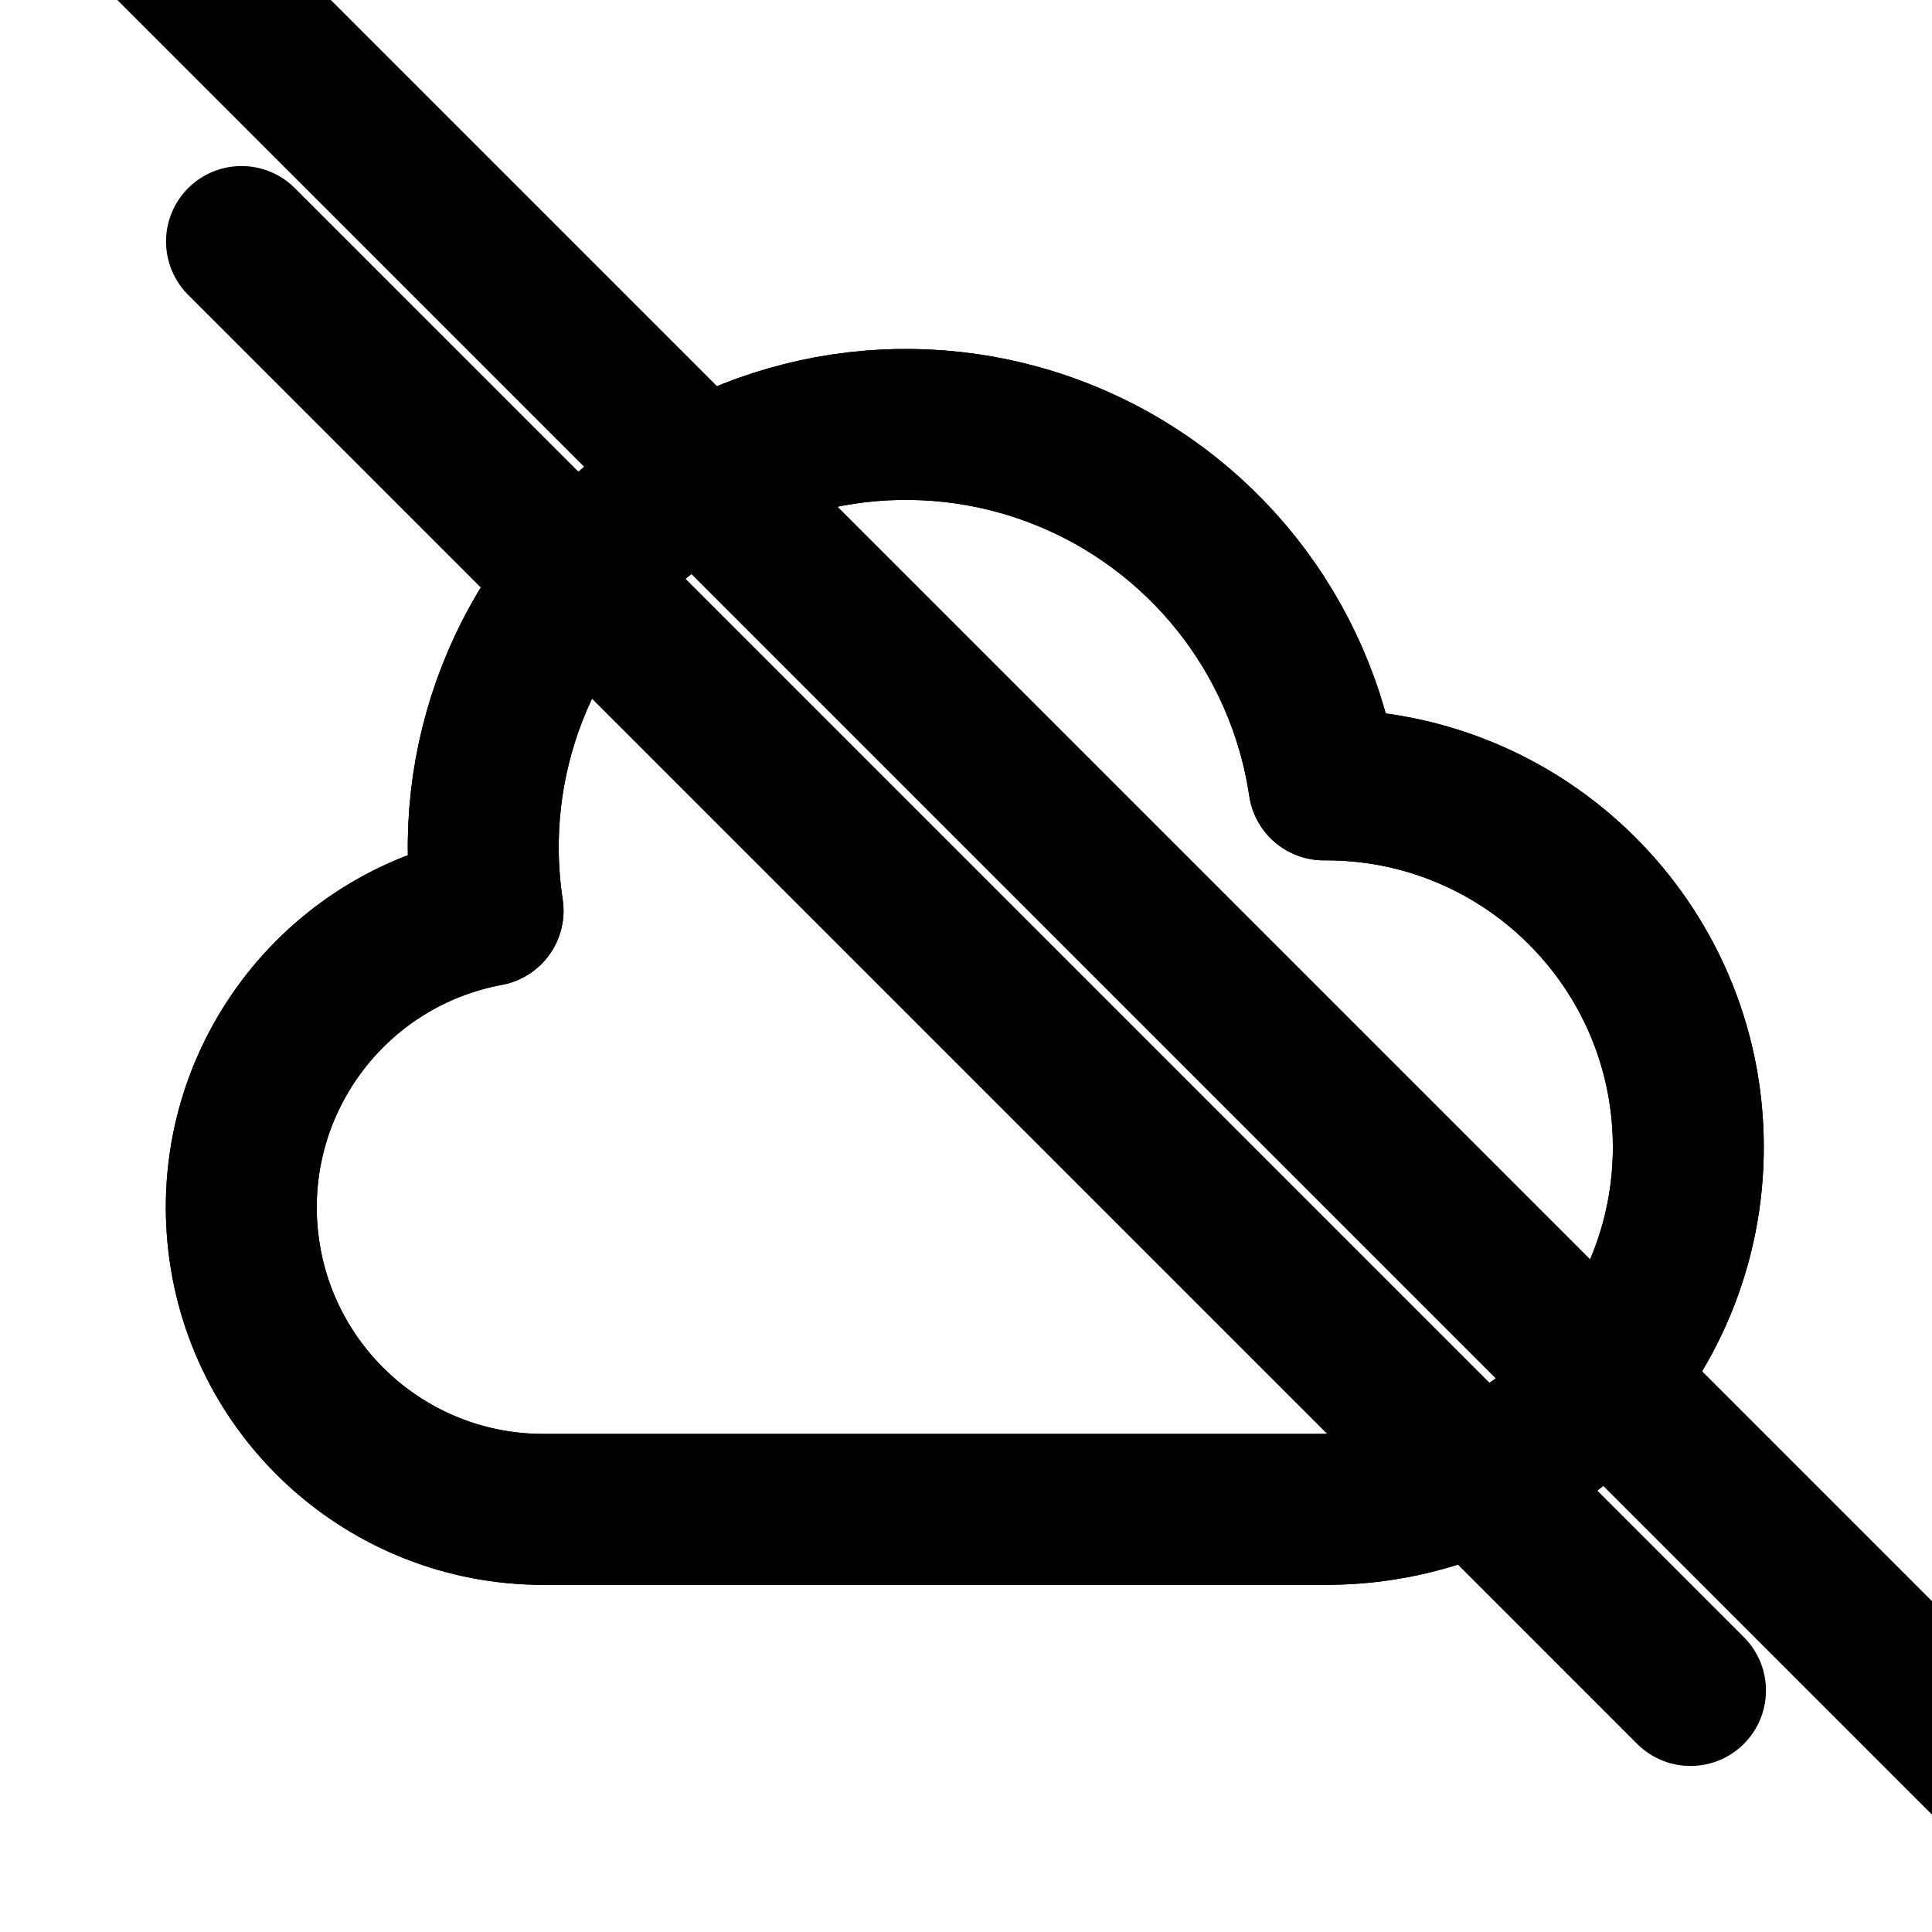
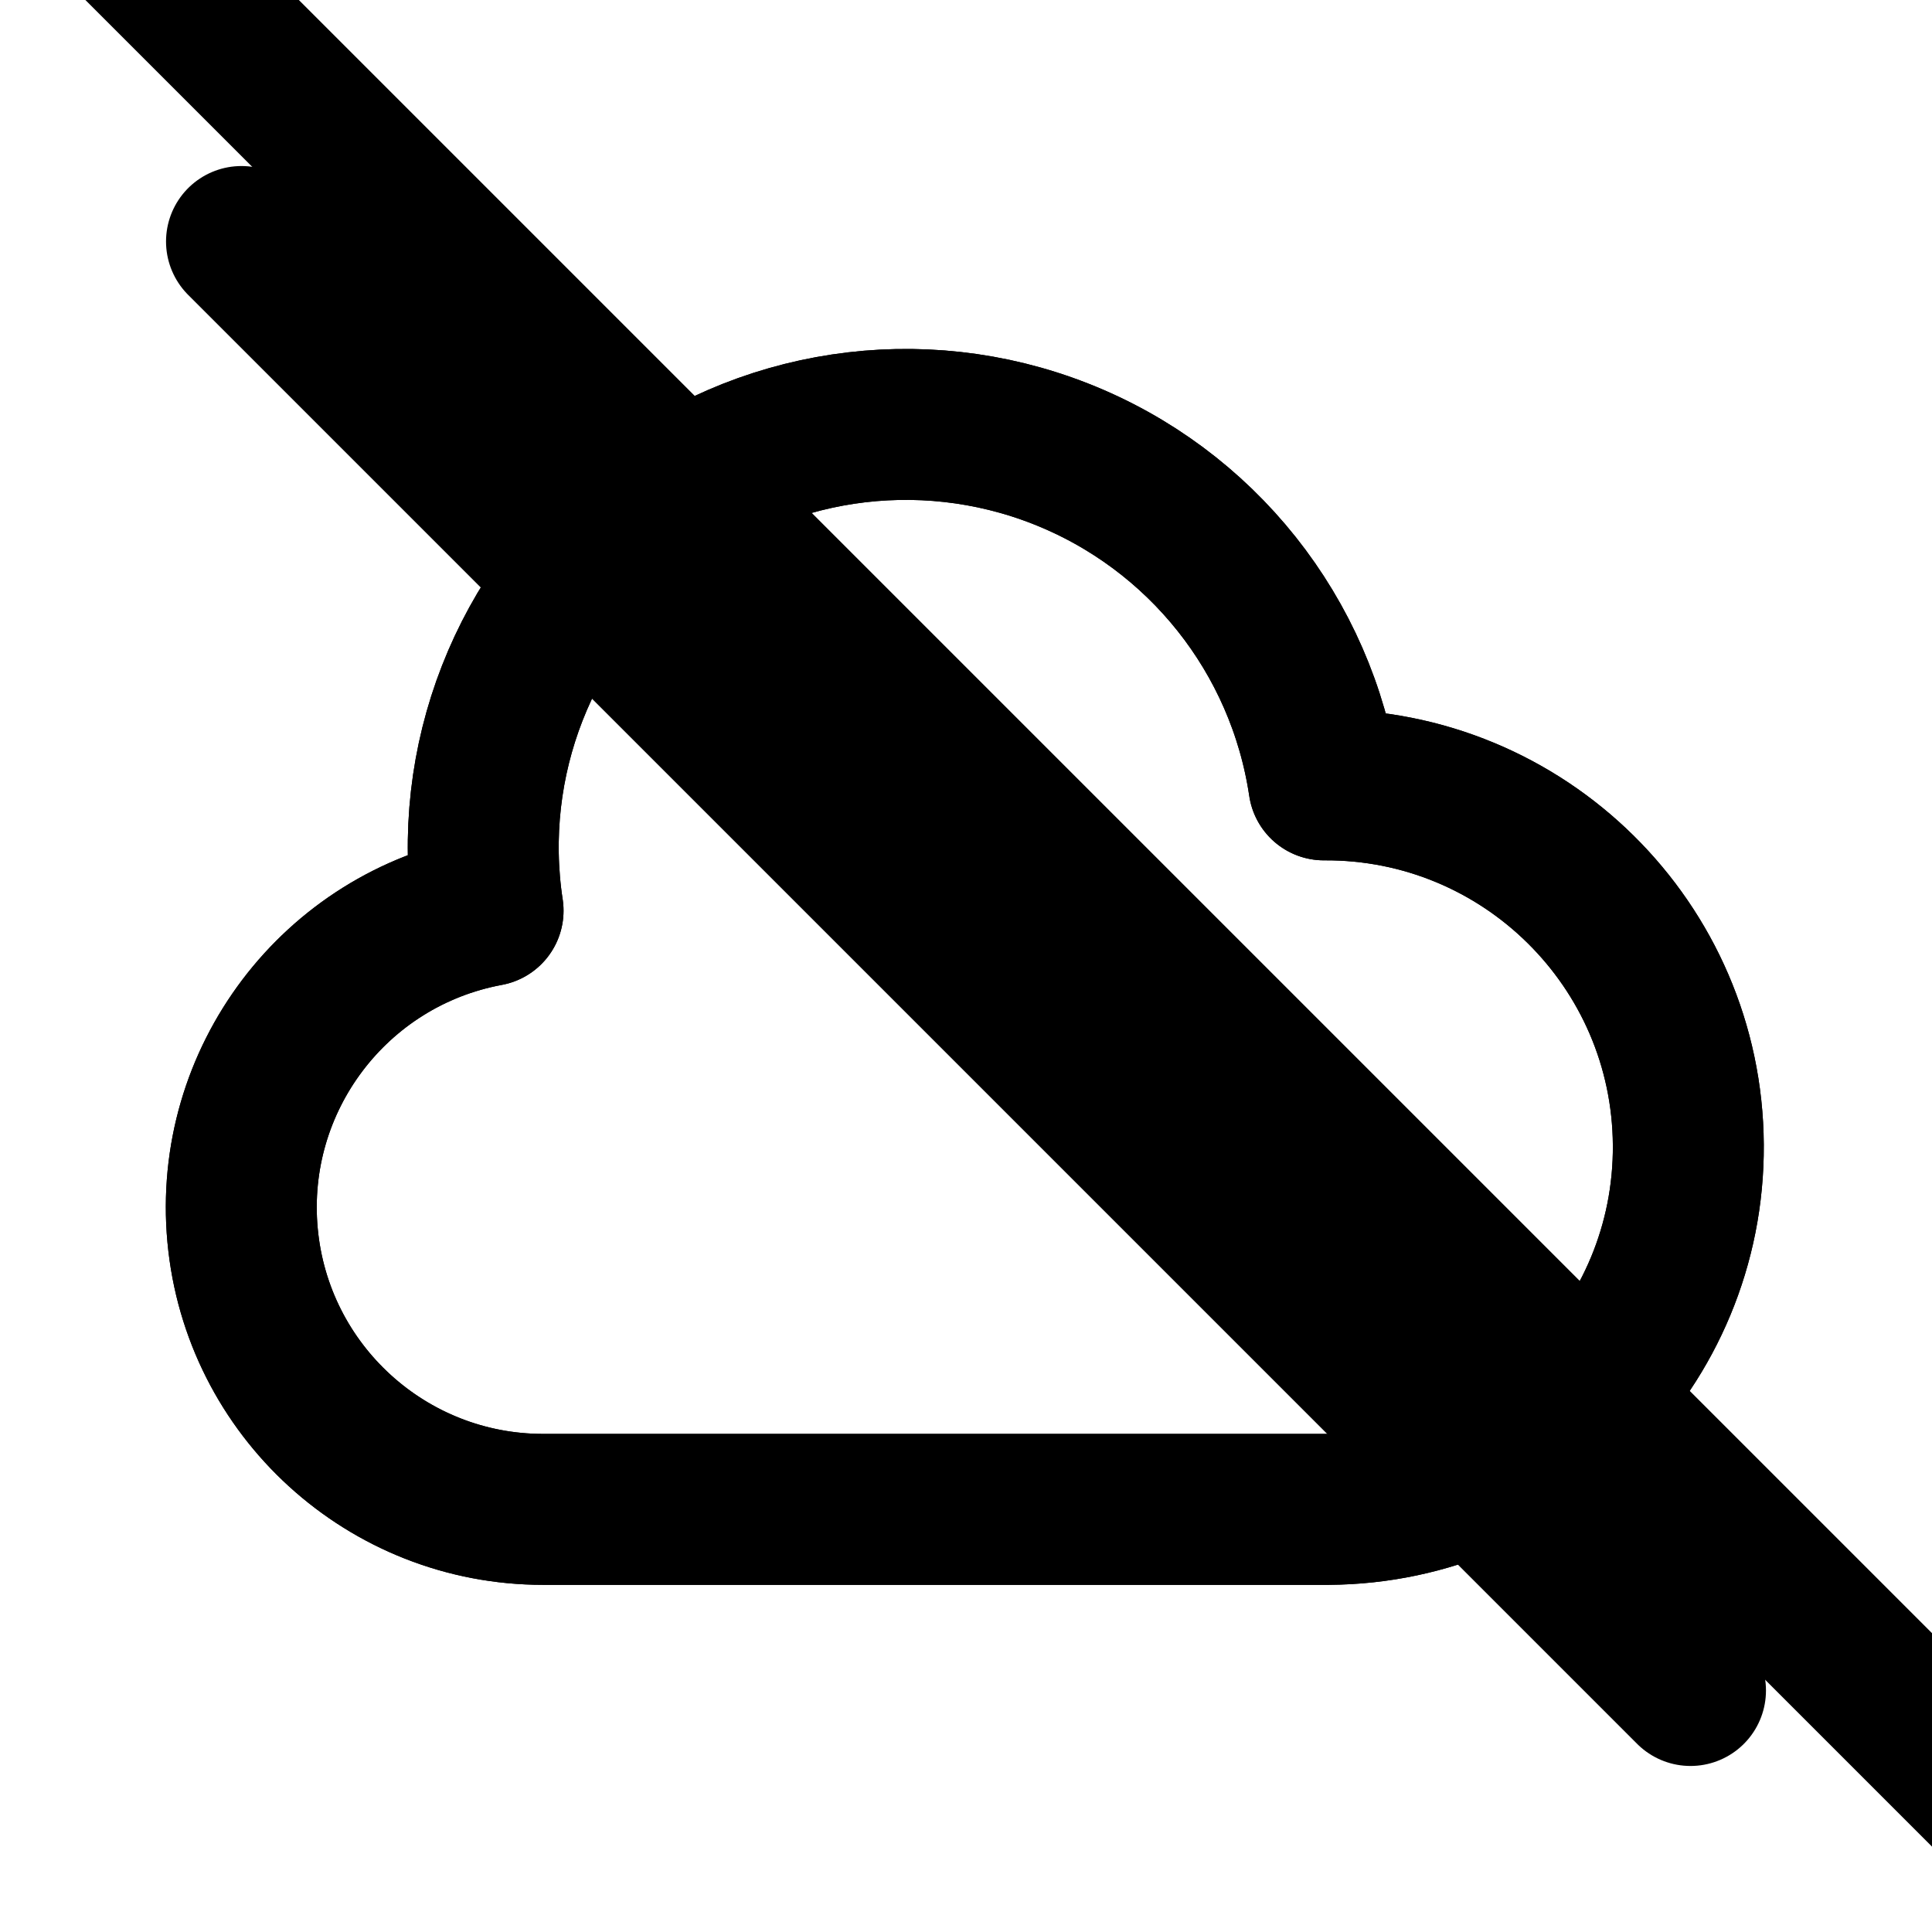
<svg xmlns="http://www.w3.org/2000/svg" data-set="area-pilot" data-keyline="square" data-angles="free" width="16" height="16" viewBox="0 0 16 16" fill="none">
  <path data-filled="line" d="M4.5 12.5A2.5 2.5 0 0 1 4.042 7.542A3.5 3.5 0 1 1 10.964 6.5A3 3 0 1 1 11 12.5Z" fill="none" stroke="currentColor" stroke-width="1.25" stroke-linecap="round" stroke-linejoin="round" />
  <path data-filled="fill" d="M4.5 12.5A2.5 2.5 0 0 1 4.042 7.542A3.5 3.5 0 1 1 10.964 6.5A3 3 0 1 1 11 12.5Z" fill="none" stroke="currentColor" stroke-width="1.25" stroke-linecap="round" stroke-linejoin="round" />
-   <path data-filled="gap" d="M0.928 -0.928L16.928 15.072" fill="none" stroke="currentColor" stroke-width="1.25" stroke-linecap="round" stroke-linejoin="round" />
+   <path data-filled="gap" d="M0.909 -0.682L16.909 15.318" fill="none" stroke="currentColor" stroke-width="1.25" stroke-linecap="round" stroke-linejoin="round" />
  <path d="M2 2L14 14" fill="none" stroke="currentColor" stroke-width="1.25" stroke-linecap="round" stroke-linejoin="round" />
</svg>
